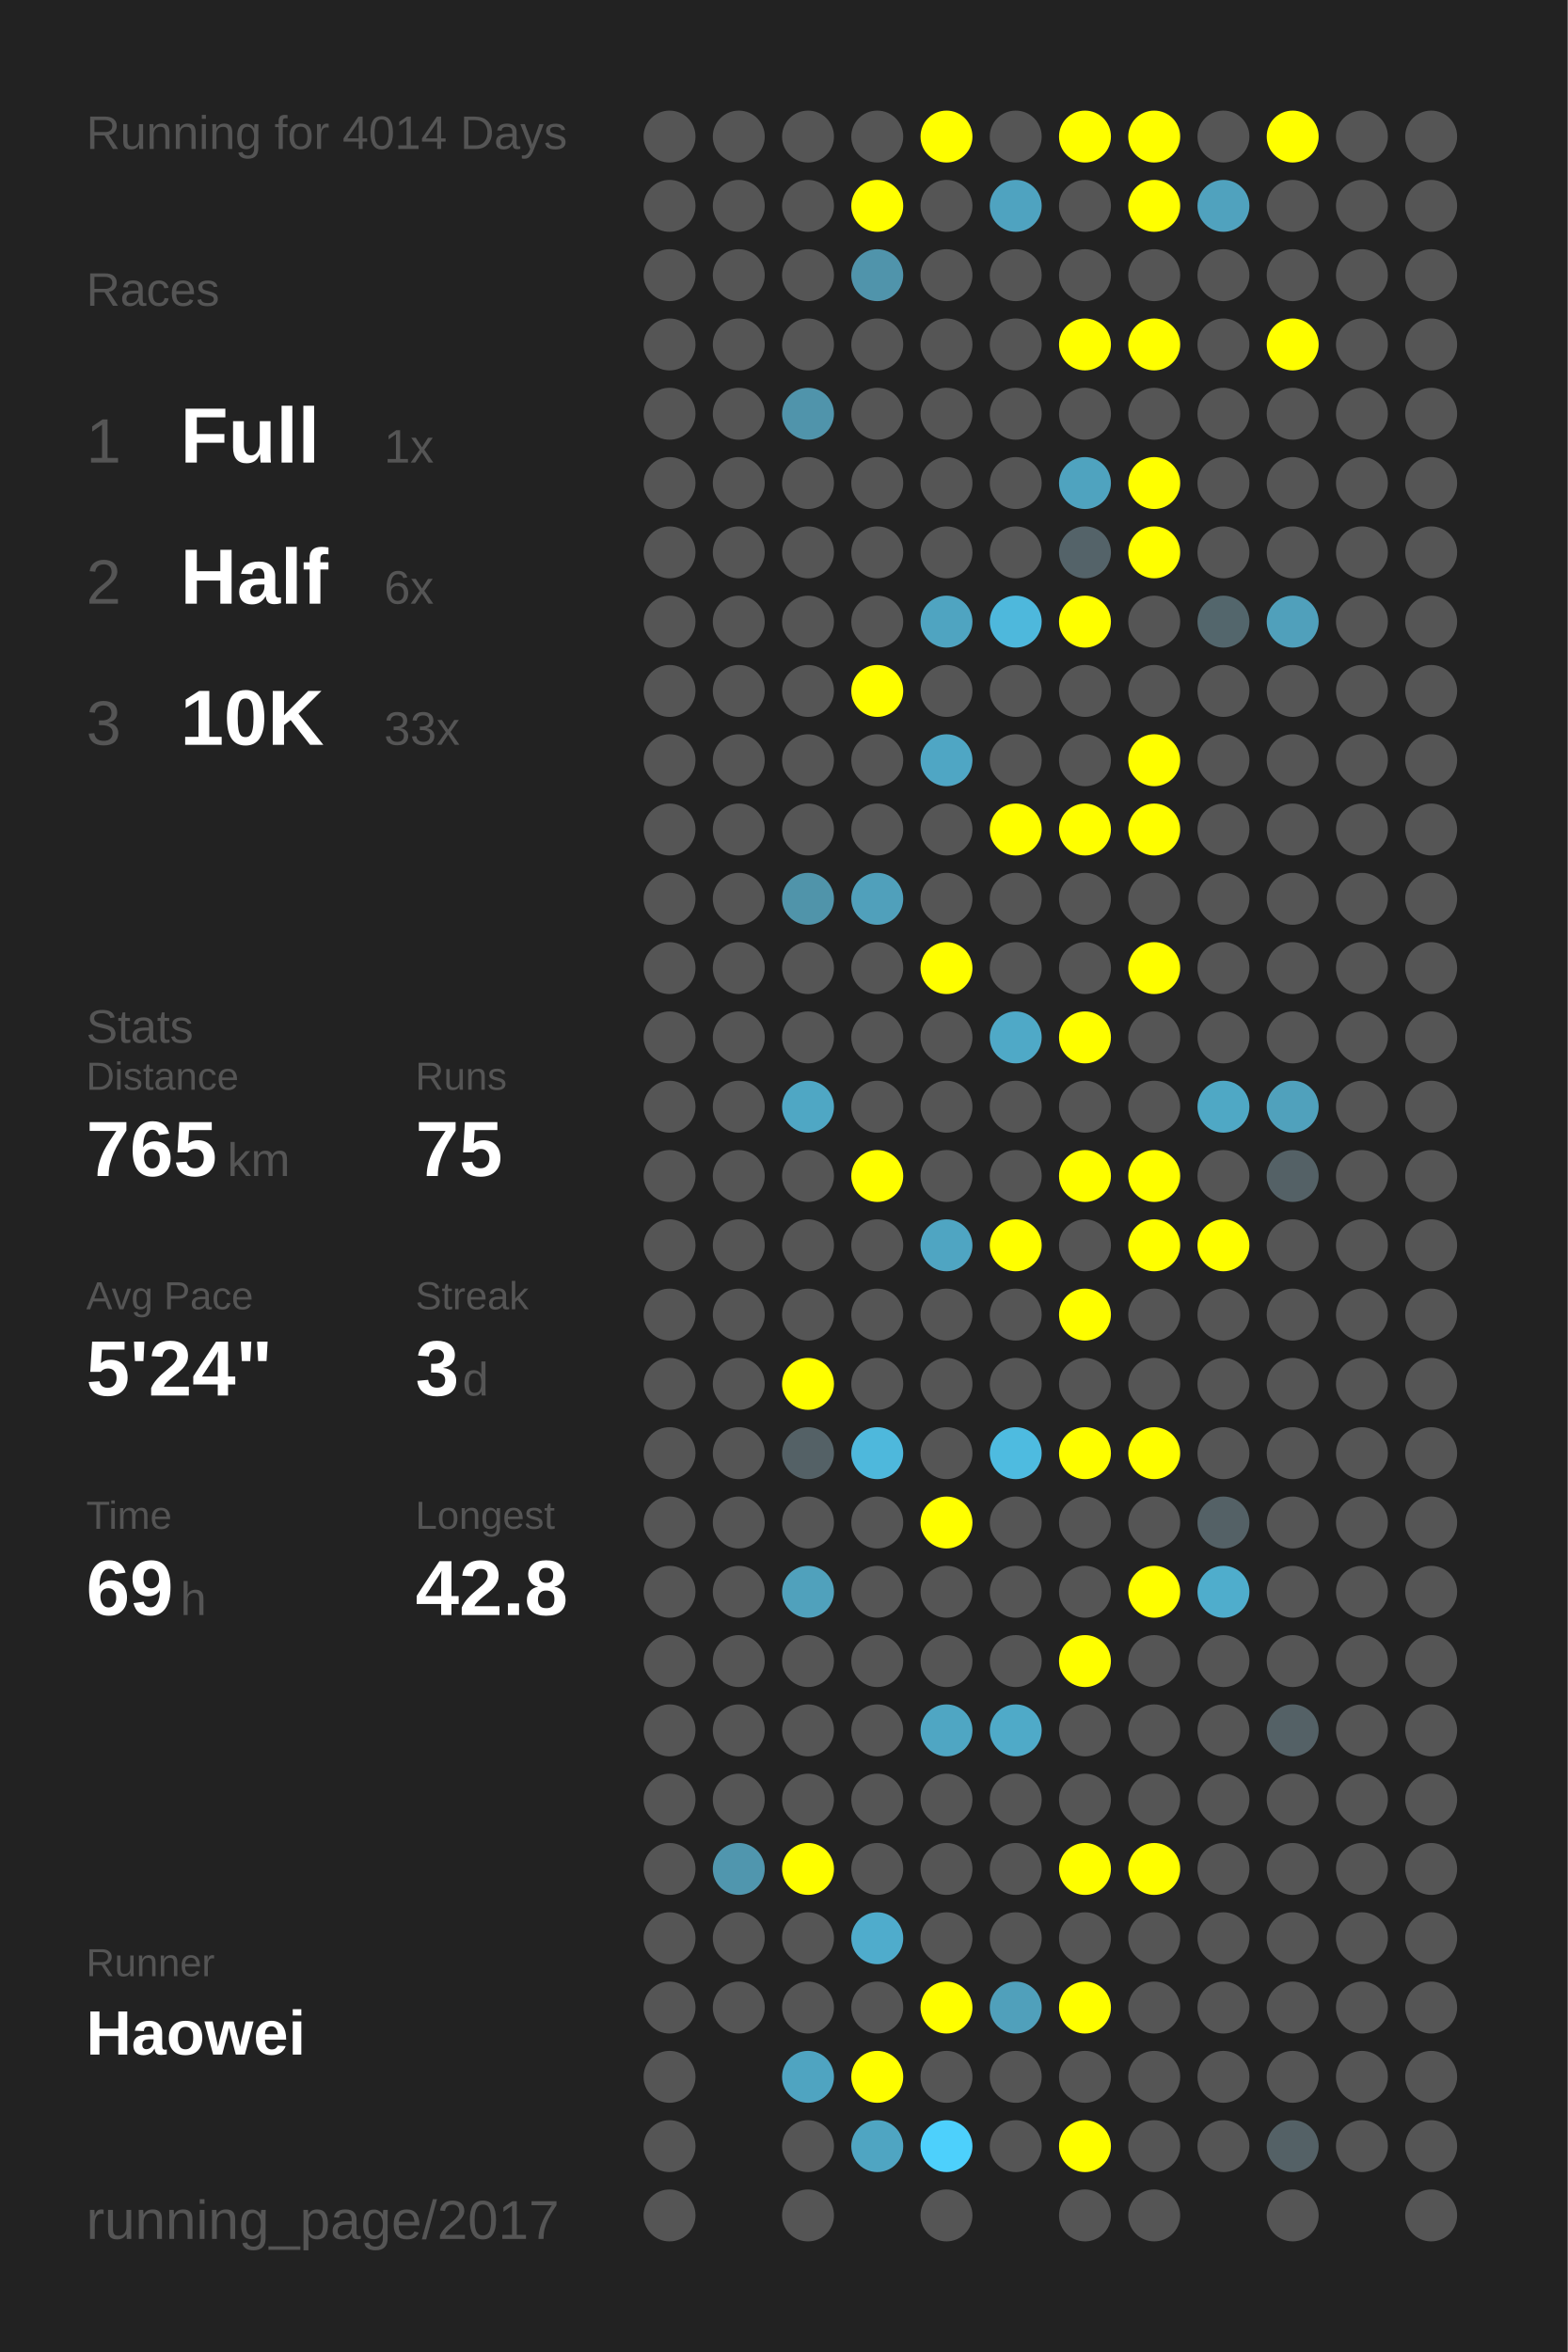
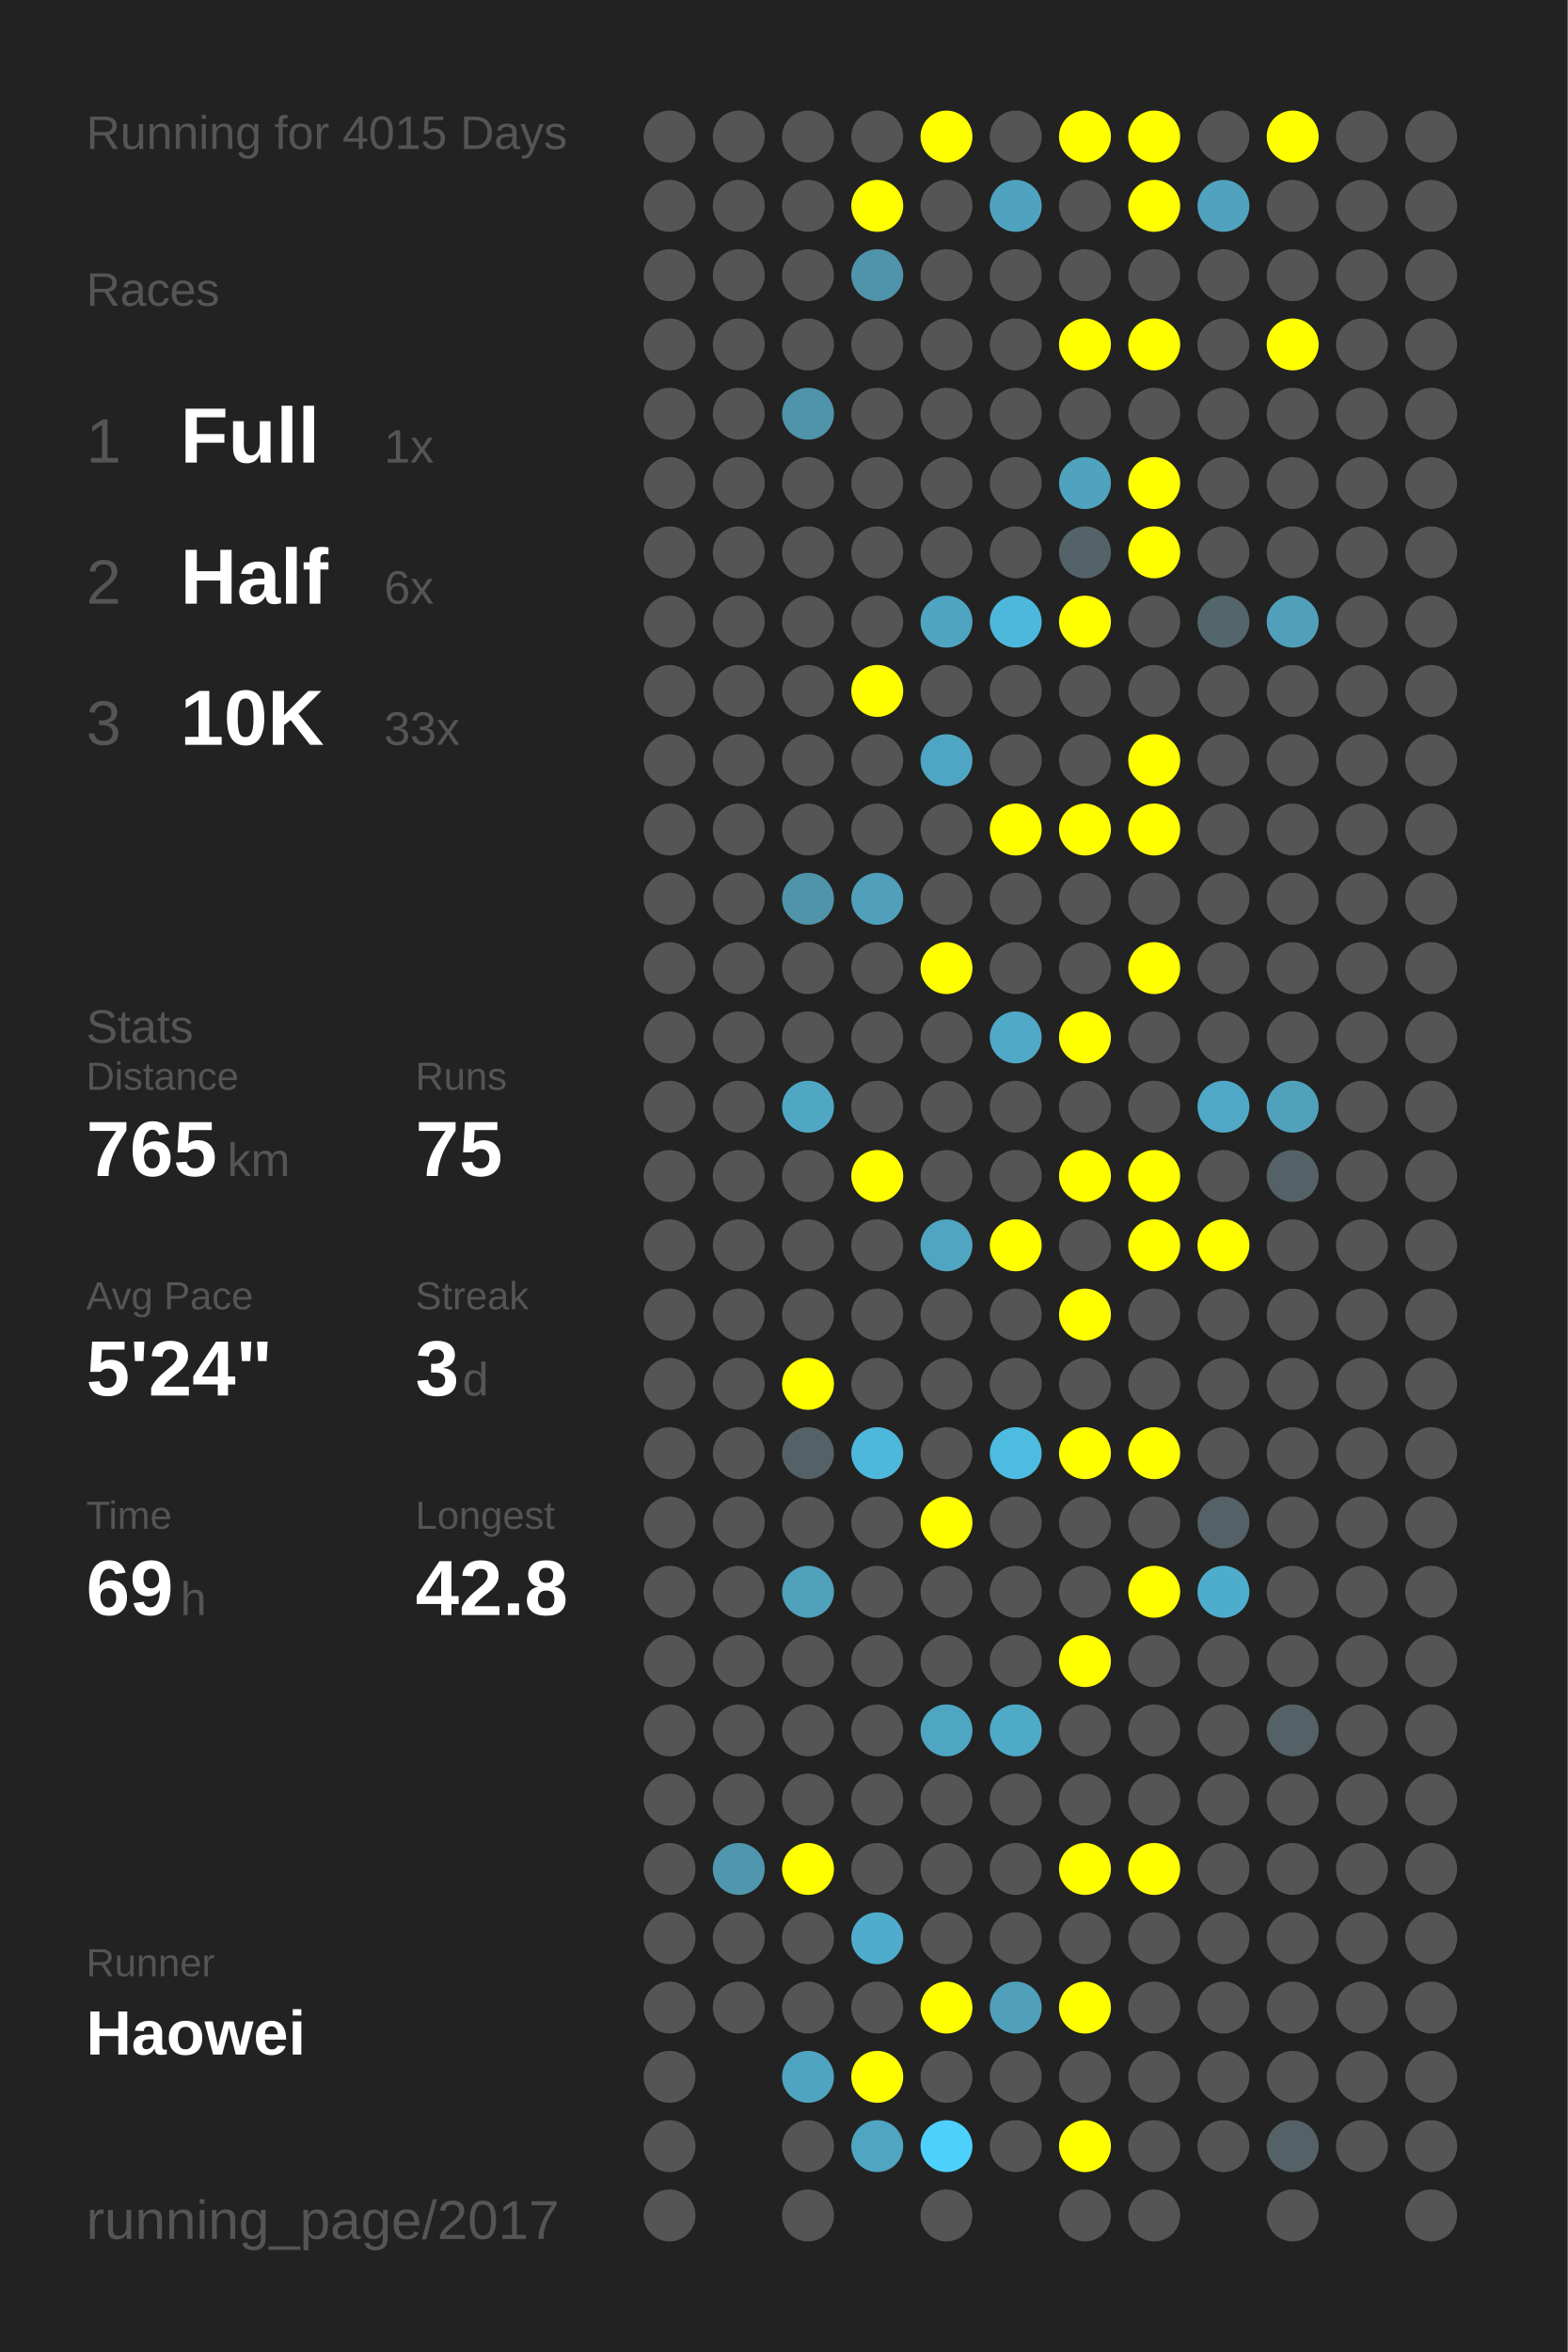
<svg xmlns="http://www.w3.org/2000/svg" baseProfile="full" height="300mm" version="1.1" viewBox="0,0,200,300" width="200mm">
  <defs />
  <rect fill="#222222" height="300" width="200" x="0" y="0" />
-   <text fill="#555555" style="font-size:6px; font-family:Arial;" x="11" y="19">Running for 4014 Days</text>
+   <text fill="#555555" style="font-size:6px; font-family:Arial;" x="11" y="19">Running for 4015 Days</text>
  <text fill="#555555" style="font-size:6px; font-family:Arial;" x="11" y="39">Races</text>
  <text fill="#555555" style="font-size:8px; font-family:Arial;" x="11" y="59">1</text>
  <text fill="#FFFFFF" style="font-size:10px; font-family:Arial; font-weight:bold;" x="23" y="59">Full</text>
  <text fill="#555555" style="font-size:6px; font-family:Arial;" x="49" y="59">1x</text>
  <text fill="#555555" style="font-size:8px; font-family:Arial;" x="11" y="77">2</text>
  <text fill="#FFFFFF" style="font-size:10px; font-family:Arial; font-weight:bold;" x="23" y="77">Half</text>
  <text fill="#555555" style="font-size:6px; font-family:Arial;" x="49" y="77">6x</text>
  <text fill="#555555" style="font-size:8px; font-family:Arial;" x="11" y="95">3</text>
  <text fill="#FFFFFF" style="font-size:10px; font-family:Arial; font-weight:bold;" x="23" y="95">10K</text>
  <text fill="#555555" style="font-size:6px; font-family:Arial;" x="49" y="95">33x</text>
  <text fill="#555555" style="font-size:6px; font-family:Arial;" x="11" y="133">Stats</text>
  <text fill="#555555" style="font-size:5px; font-family:Arial;" x="11" y="139">Distance</text>
  <text fill="#FFFFFF" style="font-size:10px; font-family:Arial; font-weight:bold;" x="11" y="150">765</text>
  <text fill="#555555" style="font-size:6px; font-family:Arial;" x="29" y="150">km</text>
  <text fill="#555555" style="font-size:5px; font-family:Arial;" x="53" y="139">Runs</text>
  <text fill="#FFFFFF" style="font-size:10px; font-family:Arial; font-weight:bold;" x="53" y="150">75</text>
  <text fill="#555555" style="font-size:5px; font-family:Arial;" x="11" y="167">Avg Pace</text>
  <text fill="#FFFFFF" style="font-size:10px; font-family:Arial; font-weight:bold;" x="11" y="178">5'24"</text>
  <text fill="#555555" style="font-size:5px; font-family:Arial;" x="53" y="167">Streak</text>
  <text fill="#FFFFFF" style="font-size:10px; font-family:Arial; font-weight:bold;" x="53" y="178">3</text>
  <text fill="#555555" style="font-size:6px; font-family:Arial;" x="59" y="178">d</text>
  <text fill="#555555" style="font-size:5px; font-family:Arial;" x="11" y="195">Time</text>
  <text fill="#FFFFFF" style="font-size:10px; font-family:Arial; font-weight:bold;" x="11" y="206">69</text>
  <text fill="#555555" style="font-size:6px; font-family:Arial;" x="23" y="206">h</text>
  <text fill="#555555" style="font-size:5px; font-family:Arial;" x="53" y="195">Longest</text>
  <text fill="#FFFFFF" style="font-size:10px; font-family:Arial; font-weight:bold;" x="53" y="206">42.8</text>
  <text fill="#555555" style="font-size:5px; font-family:Arial;" x="11" y="252.065">Runner</text>
  <text fill="#FFFFFF" style="font-size:8px; font-family:Arial; font-weight:bold;" x="11" y="262.065">Haowei</text>
  <text fill="#555555" style="font-size:7px; font-family:Arial;" x="11" y="285.581">running_page/2017</text>
  <circle cx="85.417" cy="17.419" fill="#555555" r="3.312" />
  <circle cx="85.417" cy="26.258" fill="#555555" r="3.312" />
  <circle cx="85.417" cy="35.097" fill="#555555" r="3.312" />
  <circle cx="85.417" cy="43.935" fill="#555555" r="3.312" />
  <circle cx="85.417" cy="52.774" fill="#555555" r="3.312" />
  <circle cx="85.417" cy="61.613" fill="#555555" r="3.312" />
  <circle cx="85.417" cy="70.452" fill="#555555" r="3.312" />
  <circle cx="85.417" cy="79.29" fill="#555555" r="3.312" />
  <circle cx="85.417" cy="88.129" fill="#555555" r="3.312" />
  <circle cx="85.417" cy="96.968" fill="#555555" r="3.312" />
  <circle cx="85.417" cy="105.806" fill="#555555" r="3.312" />
  <circle cx="85.417" cy="114.645" fill="#555555" r="3.312" />
  <circle cx="85.417" cy="123.484" fill="#555555" r="3.312" />
  <circle cx="85.417" cy="132.323" fill="#555555" r="3.312" />
  <circle cx="85.417" cy="141.161" fill="#555555" r="3.312" />
  <circle cx="85.417" cy="150" fill="#555555" r="3.312" />
  <circle cx="85.417" cy="158.839" fill="#555555" r="3.312" />
  <circle cx="85.417" cy="167.677" fill="#555555" r="3.312" />
  <circle cx="85.417" cy="176.516" fill="#555555" r="3.312" />
  <circle cx="85.417" cy="185.355" fill="#555555" r="3.312" />
  <circle cx="85.417" cy="194.194" fill="#555555" r="3.312" />
  <circle cx="85.417" cy="203.032" fill="#555555" r="3.312" />
  <circle cx="85.417" cy="211.871" fill="#555555" r="3.312" />
  <circle cx="85.417" cy="220.71" fill="#555555" r="3.312" />
  <circle cx="85.417" cy="229.548" fill="#555555" r="3.312" />
  <circle cx="85.417" cy="238.387" fill="#555555" r="3.312" />
  <circle cx="85.417" cy="247.226" fill="#555555" r="3.312" />
  <circle cx="85.417" cy="256.065" fill="#555555" r="3.312" />
  <circle cx="85.417" cy="264.903" fill="#555555" r="3.312" />
  <circle cx="85.417" cy="273.742" fill="#555555" r="3.312" />
  <circle cx="85.417" cy="282.581" fill="#555555" r="3.312" />
  <circle cx="94.25" cy="17.419" fill="#555555" r="3.312" />
  <circle cx="94.25" cy="26.258" fill="#555555" r="3.312" />
  <circle cx="94.25" cy="35.097" fill="#555555" r="3.312" />
  <circle cx="94.25" cy="43.935" fill="#555555" r="3.312" />
  <circle cx="94.25" cy="52.774" fill="#555555" r="3.312" />
  <circle cx="94.25" cy="61.613" fill="#555555" r="3.312" />
  <circle cx="94.25" cy="70.452" fill="#555555" r="3.312" />
  <circle cx="94.25" cy="79.29" fill="#555555" r="3.312" />
  <circle cx="94.25" cy="88.129" fill="#555555" r="3.312" />
  <circle cx="94.25" cy="96.968" fill="#555555" r="3.312" />
  <circle cx="94.25" cy="105.806" fill="#555555" r="3.312" />
  <circle cx="94.25" cy="114.645" fill="#555555" r="3.312" />
  <circle cx="94.25" cy="123.484" fill="#555555" r="3.312" />
  <circle cx="94.25" cy="132.323" fill="#555555" r="3.312" />
  <circle cx="94.25" cy="141.161" fill="#555555" r="3.312" />
  <circle cx="94.25" cy="150" fill="#555555" r="3.312" />
  <circle cx="94.25" cy="158.839" fill="#555555" r="3.312" />
  <circle cx="94.25" cy="167.677" fill="#555555" r="3.312" />
  <circle cx="94.25" cy="176.516" fill="#555555" r="3.312" />
  <circle cx="94.25" cy="185.355" fill="#555555" r="3.312" />
  <circle cx="94.25" cy="194.194" fill="#555555" r="3.312" />
  <circle cx="94.25" cy="203.032" fill="#555555" r="3.312" />
  <circle cx="94.25" cy="211.871" fill="#555555" r="3.312" />
  <circle cx="94.25" cy="220.71" fill="#555555" r="3.312" />
  <circle cx="94.25" cy="229.548" fill="#555555" r="3.312" />
  <circle cx="94.25" cy="238.387" fill="#5096ae" r="3.312" />
  <circle cx="94.25" cy="247.226" fill="#555555" r="3.312" />
  <circle cx="94.25" cy="256.065" fill="#555555" r="3.312" />
  <circle cx="103.083" cy="17.419" fill="#555555" r="3.312" />
  <circle cx="103.083" cy="26.258" fill="#555555" r="3.312" />
  <circle cx="103.083" cy="35.097" fill="#555555" r="3.312" />
  <circle cx="103.083" cy="43.935" fill="#555555" r="3.312" />
  <circle cx="103.083" cy="52.774" fill="#5094ab" r="3.312" />
  <circle cx="103.083" cy="61.613" fill="#555555" r="3.312" />
  <circle cx="103.083" cy="70.452" fill="#555555" r="3.312" />
  <circle cx="103.083" cy="79.29" fill="#555555" r="3.312" />
  <circle cx="103.083" cy="88.129" fill="#555555" r="3.312" />
  <circle cx="103.083" cy="96.968" fill="#555555" r="3.312" />
  <circle cx="103.083" cy="105.806" fill="#555555" r="3.312" />
  <circle cx="103.083" cy="114.645" fill="#5094aa" r="3.312" />
  <circle cx="103.083" cy="123.484" fill="#555555" r="3.312" />
  <circle cx="103.083" cy="132.323" fill="#555555" r="3.312" />
  <circle cx="103.083" cy="141.161" fill="#4fa7c4" r="3.312" />
  <circle cx="103.083" cy="150" fill="#555555" r="3.312" />
  <circle cx="103.083" cy="158.839" fill="#555555" r="3.312" />
  <circle cx="103.083" cy="167.677" fill="#555555" r="3.312" />
  <circle cx="103.083" cy="176.516" fill="#FFFF00" r="3.312" />
  <circle cx="103.083" cy="185.355" fill="#546166" r="3.312" />
  <circle cx="103.083" cy="194.194" fill="#555555" r="3.312" />
  <circle cx="103.083" cy="203.032" fill="#50a1bc" r="3.312" />
  <circle cx="103.083" cy="211.871" fill="#555555" r="3.312" />
  <circle cx="103.083" cy="220.71" fill="#555555" r="3.312" />
  <circle cx="103.083" cy="229.548" fill="#555555" r="3.312" />
  <circle cx="103.083" cy="238.387" fill="#FFFF00" r="3.312" />
  <circle cx="103.083" cy="247.226" fill="#555555" r="3.312" />
  <circle cx="103.083" cy="256.065" fill="#555555" r="3.312" />
  <circle cx="103.083" cy="264.903" fill="#4fa4c1" r="3.312" />
  <circle cx="103.083" cy="273.742" fill="#555555" r="3.312" />
  <circle cx="103.083" cy="282.581" fill="#555555" r="3.312" />
  <circle cx="111.917" cy="17.419" fill="#555555" r="3.312" />
  <circle cx="111.917" cy="26.258" fill="#FFFF00" r="3.312" />
  <circle cx="111.917" cy="35.097" fill="#5094ab" r="3.312" />
  <circle cx="111.917" cy="43.935" fill="#555555" r="3.312" />
  <circle cx="111.917" cy="52.774" fill="#555555" r="3.312" />
  <circle cx="111.917" cy="61.613" fill="#555555" r="3.312" />
  <circle cx="111.917" cy="70.452" fill="#555555" r="3.312" />
  <circle cx="111.917" cy="79.29" fill="#555555" r="3.312" />
  <circle cx="111.917" cy="88.129" fill="#FFFF00" r="3.312" />
  <circle cx="111.917" cy="96.968" fill="#555555" r="3.312" />
  <circle cx="111.917" cy="105.806" fill="#555555" r="3.312" />
  <circle cx="111.917" cy="114.645" fill="#50a0bb" r="3.312" />
  <circle cx="111.917" cy="123.484" fill="#555555" r="3.312" />
  <circle cx="111.917" cy="132.323" fill="#555555" r="3.312" />
  <circle cx="111.917" cy="141.161" fill="#555555" r="3.312" />
  <circle cx="111.917" cy="150" fill="#FFFF00" r="3.312" />
  <circle cx="111.917" cy="158.839" fill="#555555" r="3.312" />
  <circle cx="111.917" cy="167.677" fill="#555555" r="3.312" />
  <circle cx="111.917" cy="176.516" fill="#555555" r="3.312" />
  <circle cx="111.917" cy="185.355" fill="#4eb8dc" r="3.312" />
  <circle cx="111.917" cy="194.194" fill="#555555" r="3.312" />
  <circle cx="111.917" cy="203.032" fill="#555555" r="3.312" />
  <circle cx="111.917" cy="211.871" fill="#555555" r="3.312" />
  <circle cx="111.917" cy="220.71" fill="#555555" r="3.312" />
  <circle cx="111.917" cy="229.548" fill="#555555" r="3.312" />
  <circle cx="111.917" cy="238.387" fill="#555555" r="3.312" />
  <circle cx="111.917" cy="247.226" fill="#4faccc" r="3.312" />
  <circle cx="111.917" cy="256.065" fill="#555555" r="3.312" />
  <circle cx="111.917" cy="264.903" fill="#FFFF00" r="3.312" />
  <circle cx="111.917" cy="273.742" fill="#4fa5c2" r="3.312" />
  <circle cx="120.75" cy="17.419" fill="#FFFF00" r="3.312" />
  <circle cx="120.75" cy="26.258" fill="#555555" r="3.312" />
  <circle cx="120.75" cy="35.097" fill="#555555" r="3.312" />
  <circle cx="120.75" cy="43.935" fill="#555555" r="3.312" />
  <circle cx="120.75" cy="52.774" fill="#555555" r="3.312" />
  <circle cx="120.75" cy="61.613" fill="#555555" r="3.312" />
  <circle cx="120.75" cy="70.452" fill="#555555" r="3.312" />
  <circle cx="120.75" cy="79.29" fill="#4fa4c1" r="3.312" />
  <circle cx="120.75" cy="88.129" fill="#555555" r="3.312" />
  <circle cx="120.75" cy="96.968" fill="#4fa6c4" r="3.312" />
  <circle cx="120.75" cy="105.806" fill="#555555" r="3.312" />
  <circle cx="120.75" cy="114.645" fill="#555555" r="3.312" />
  <circle cx="120.75" cy="123.484" fill="#FFFF00" r="3.312" />
  <circle cx="120.75" cy="132.323" fill="#555555" r="3.312" />
  <circle cx="120.75" cy="141.161" fill="#555555" r="3.312" />
  <circle cx="120.75" cy="150" fill="#555555" r="3.312" />
  <circle cx="120.75" cy="158.839" fill="#4fa5c2" r="3.312" />
  <circle cx="120.75" cy="167.677" fill="#555555" r="3.312" />
  <circle cx="120.75" cy="176.516" fill="#555555" r="3.312" />
  <circle cx="120.75" cy="185.355" fill="#555555" r="3.312" />
  <circle cx="120.75" cy="194.194" fill="#FFFF00" r="3.312" />
  <circle cx="120.75" cy="203.032" fill="#555555" r="3.312" />
  <circle cx="120.75" cy="211.871" fill="#555555" r="3.312" />
  <circle cx="120.75" cy="220.71" fill="#4fa6c3" r="3.312" />
  <circle cx="120.75" cy="229.548" fill="#555555" r="3.312" />
  <circle cx="120.75" cy="238.387" fill="#555555" r="3.312" />
  <circle cx="120.75" cy="247.226" fill="#555555" r="3.312" />
  <circle cx="120.75" cy="256.065" fill="#FFFF00" r="3.312" />
  <circle cx="120.75" cy="264.903" fill="#555555" r="3.312" />
  <circle cx="120.75" cy="273.742" fill="#4dd0fc" r="3.312" />
  <circle cx="120.75" cy="282.581" fill="#555555" r="3.312" />
  <circle cx="129.583" cy="17.419" fill="#555555" r="3.312" />
  <circle cx="129.583" cy="26.258" fill="#4fa3c0" r="3.312" />
  <circle cx="129.583" cy="35.097" fill="#555555" r="3.312" />
  <circle cx="129.583" cy="43.935" fill="#555555" r="3.312" />
  <circle cx="129.583" cy="52.774" fill="#555555" r="3.312" />
  <circle cx="129.583" cy="61.613" fill="#555555" r="3.312" />
  <circle cx="129.583" cy="70.452" fill="#555555" r="3.312" />
  <circle cx="129.583" cy="79.29" fill="#4eb8dc" r="3.312" />
  <circle cx="129.583" cy="88.129" fill="#555555" r="3.312" />
  <circle cx="129.583" cy="96.968" fill="#555555" r="3.312" />
  <circle cx="129.583" cy="105.806" fill="#FFFF00" r="3.312" />
  <circle cx="129.583" cy="114.645" fill="#555555" r="3.312" />
  <circle cx="129.583" cy="123.484" fill="#555555" r="3.312" />
  <circle cx="129.583" cy="132.323" fill="#4fa9c7" r="3.312" />
  <circle cx="129.583" cy="141.161" fill="#555555" r="3.312" />
  <circle cx="129.583" cy="150" fill="#555555" r="3.312" />
  <circle cx="129.583" cy="158.839" fill="#FFFF00" r="3.312" />
  <circle cx="129.583" cy="167.677" fill="#555555" r="3.312" />
  <circle cx="129.583" cy="176.516" fill="#555555" r="3.312" />
  <circle cx="129.583" cy="185.355" fill="#4ebbe0" r="3.312" />
  <circle cx="129.583" cy="194.194" fill="#555555" r="3.312" />
  <circle cx="129.583" cy="203.032" fill="#555555" r="3.312" />
  <circle cx="129.583" cy="211.871" fill="#555555" r="3.312" />
  <circle cx="129.583" cy="220.71" fill="#4faac8" r="3.312" />
  <circle cx="129.583" cy="229.548" fill="#555555" r="3.312" />
  <circle cx="129.583" cy="238.387" fill="#555555" r="3.312" />
  <circle cx="129.583" cy="247.226" fill="#555555" r="3.312" />
  <circle cx="129.583" cy="256.065" fill="#50a0bb" r="3.312" />
  <circle cx="129.583" cy="264.903" fill="#555555" r="3.312" />
  <circle cx="129.583" cy="273.742" fill="#555555" r="3.312" />
  <circle cx="138.417" cy="17.419" fill="#FFFF00" r="3.312" />
  <circle cx="138.417" cy="26.258" fill="#555555" r="3.312" />
  <circle cx="138.417" cy="35.097" fill="#555555" r="3.312" />
  <circle cx="138.417" cy="43.935" fill="#FFFF00" r="3.312" />
  <circle cx="138.417" cy="52.774" fill="#555555" r="3.312" />
  <circle cx="138.417" cy="61.613" fill="#4fa3bf" r="3.312" />
  <circle cx="138.417" cy="70.452" fill="#546369" r="3.312" />
  <circle cx="138.417" cy="79.29" fill="#FFFF00" r="3.312" />
  <circle cx="138.417" cy="88.129" fill="#555555" r="3.312" />
  <circle cx="138.417" cy="96.968" fill="#555555" r="3.312" />
  <circle cx="138.417" cy="105.806" fill="#FFFF00" r="3.312" />
  <circle cx="138.417" cy="114.645" fill="#555555" r="3.312" />
  <circle cx="138.417" cy="123.484" fill="#555555" r="3.312" />
  <circle cx="138.417" cy="132.323" fill="#FFFF00" r="3.312" />
  <circle cx="138.417" cy="141.161" fill="#555555" r="3.312" />
  <circle cx="138.417" cy="150" fill="#FFFF00" r="3.312" />
  <circle cx="138.417" cy="158.839" fill="#555555" r="3.312" />
  <circle cx="138.417" cy="167.677" fill="#FFFF00" r="3.312" />
  <circle cx="138.417" cy="176.516" fill="#555555" r="3.312" />
  <circle cx="138.417" cy="185.355" fill="#FFFF00" r="3.312" />
  <circle cx="138.417" cy="194.194" fill="#555555" r="3.312" />
  <circle cx="138.417" cy="203.032" fill="#555555" r="3.312" />
  <circle cx="138.417" cy="211.871" fill="#FFFF00" r="3.312" />
  <circle cx="138.417" cy="220.71" fill="#555555" r="3.312" />
  <circle cx="138.417" cy="229.548" fill="#555555" r="3.312" />
  <circle cx="138.417" cy="238.387" fill="#FFFF00" r="3.312" />
  <circle cx="138.417" cy="247.226" fill="#555555" r="3.312" />
  <circle cx="138.417" cy="256.065" fill="#FFFF00" r="3.312" />
  <circle cx="138.417" cy="264.903" fill="#555555" r="3.312" />
  <circle cx="138.417" cy="273.742" fill="#FFFF00" r="3.312" />
  <circle cx="138.417" cy="282.581" fill="#555555" r="3.312" />
  <circle cx="147.25" cy="17.419" fill="#FFFF00" r="3.312" />
  <circle cx="147.25" cy="26.258" fill="#FFFF00" r="3.312" />
  <circle cx="147.25" cy="35.097" fill="#555555" r="3.312" />
  <circle cx="147.25" cy="43.935" fill="#FFFF00" r="3.312" />
  <circle cx="147.25" cy="52.774" fill="#555555" r="3.312" />
  <circle cx="147.25" cy="61.613" fill="#FFFF00" r="3.312" />
  <circle cx="147.25" cy="70.452" fill="#FFFF00" r="3.312" />
  <circle cx="147.25" cy="79.29" fill="#555555" r="3.312" />
  <circle cx="147.25" cy="88.129" fill="#555555" r="3.312" />
  <circle cx="147.25" cy="96.968" fill="#FFFF00" r="3.312" />
  <circle cx="147.25" cy="105.806" fill="#FFFF00" r="3.312" />
  <circle cx="147.25" cy="114.645" fill="#555555" r="3.312" />
  <circle cx="147.25" cy="123.484" fill="#FFFF00" r="3.312" />
  <circle cx="147.25" cy="132.323" fill="#555555" r="3.312" />
  <circle cx="147.25" cy="141.161" fill="#555555" r="3.312" />
  <circle cx="147.25" cy="150" fill="#FFFF00" r="3.312" />
  <circle cx="147.25" cy="158.839" fill="#FFFF00" r="3.312" />
  <circle cx="147.25" cy="167.677" fill="#555555" r="3.312" />
  <circle cx="147.25" cy="176.516" fill="#555555" r="3.312" />
  <circle cx="147.25" cy="185.355" fill="#FFFF00" r="3.312" />
  <circle cx="147.25" cy="194.194" fill="#555555" r="3.312" />
  <circle cx="147.25" cy="203.032" fill="#FFFF00" r="3.312" />
  <circle cx="147.25" cy="211.871" fill="#555555" r="3.312" />
  <circle cx="147.25" cy="220.71" fill="#555555" r="3.312" />
  <circle cx="147.25" cy="229.548" fill="#555555" r="3.312" />
  <circle cx="147.25" cy="238.387" fill="#FFFF00" r="3.312" />
  <circle cx="147.25" cy="247.226" fill="#555555" r="3.312" />
  <circle cx="147.25" cy="256.065" fill="#555555" r="3.312" />
  <circle cx="147.25" cy="264.903" fill="#555555" r="3.312" />
  <circle cx="147.25" cy="273.742" fill="#555555" r="3.312" />
  <circle cx="147.25" cy="282.581" fill="#555555" r="3.312" />
  <circle cx="156.083" cy="17.419" fill="#555555" r="3.312" />
  <circle cx="156.083" cy="26.258" fill="#50a2be" r="3.312" />
  <circle cx="156.083" cy="35.097" fill="#555555" r="3.312" />
  <circle cx="156.083" cy="43.935" fill="#555555" r="3.312" />
  <circle cx="156.083" cy="52.774" fill="#555555" r="3.312" />
  <circle cx="156.083" cy="61.613" fill="#555555" r="3.312" />
  <circle cx="156.083" cy="70.452" fill="#555555" r="3.312" />
  <circle cx="156.083" cy="79.29" fill="#53666c" r="3.312" />
  <circle cx="156.083" cy="88.129" fill="#555555" r="3.312" />
  <circle cx="156.083" cy="96.968" fill="#555555" r="3.312" />
  <circle cx="156.083" cy="105.806" fill="#555555" r="3.312" />
  <circle cx="156.083" cy="114.645" fill="#555555" r="3.312" />
  <circle cx="156.083" cy="123.484" fill="#555555" r="3.312" />
  <circle cx="156.083" cy="132.323" fill="#555555" r="3.312" />
  <circle cx="156.083" cy="141.161" fill="#4fa8c5" r="3.312" />
  <circle cx="156.083" cy="150" fill="#555555" r="3.312" />
  <circle cx="156.083" cy="158.839" fill="#FFFF00" r="3.312" />
  <circle cx="156.083" cy="167.677" fill="#555555" r="3.312" />
  <circle cx="156.083" cy="176.516" fill="#555555" r="3.312" />
  <circle cx="156.083" cy="185.355" fill="#555555" r="3.312" />
  <circle cx="156.083" cy="194.194" fill="#546166" r="3.312" />
  <circle cx="156.083" cy="203.032" fill="#4fadcc" r="3.312" />
  <circle cx="156.083" cy="211.871" fill="#555555" r="3.312" />
  <circle cx="156.083" cy="220.71" fill="#555555" r="3.312" />
  <circle cx="156.083" cy="229.548" fill="#555555" r="3.312" />
  <circle cx="156.083" cy="238.387" fill="#555555" r="3.312" />
  <circle cx="156.083" cy="247.226" fill="#555555" r="3.312" />
  <circle cx="156.083" cy="256.065" fill="#555555" r="3.312" />
  <circle cx="156.083" cy="264.903" fill="#555555" r="3.312" />
  <circle cx="156.083" cy="273.742" fill="#555555" r="3.312" />
  <circle cx="164.917" cy="17.419" fill="#FFFF00" r="3.312" />
  <circle cx="164.917" cy="26.258" fill="#555555" r="3.312" />
  <circle cx="164.917" cy="35.097" fill="#555555" r="3.312" />
  <circle cx="164.917" cy="43.935" fill="#FFFF00" r="3.312" />
  <circle cx="164.917" cy="52.774" fill="#555555" r="3.312" />
  <circle cx="164.917" cy="61.613" fill="#555555" r="3.312" />
  <circle cx="164.917" cy="70.452" fill="#555555" r="3.312" />
  <circle cx="164.917" cy="79.29" fill="#50a0bb" r="3.312" />
  <circle cx="164.917" cy="88.129" fill="#555555" r="3.312" />
  <circle cx="164.917" cy="96.968" fill="#555555" r="3.312" />
  <circle cx="164.917" cy="105.806" fill="#555555" r="3.312" />
  <circle cx="164.917" cy="114.645" fill="#555555" r="3.312" />
  <circle cx="164.917" cy="123.484" fill="#555555" r="3.312" />
  <circle cx="164.917" cy="132.323" fill="#555555" r="3.312" />
  <circle cx="164.917" cy="141.161" fill="#50a1bc" r="3.312" />
  <circle cx="164.917" cy="150" fill="#546166" r="3.312" />
  <circle cx="164.917" cy="158.839" fill="#555555" r="3.312" />
  <circle cx="164.917" cy="167.677" fill="#555555" r="3.312" />
  <circle cx="164.917" cy="176.516" fill="#555555" r="3.312" />
  <circle cx="164.917" cy="185.355" fill="#555555" r="3.312" />
  <circle cx="164.917" cy="194.194" fill="#555555" r="3.312" />
  <circle cx="164.917" cy="203.032" fill="#555555" r="3.312" />
  <circle cx="164.917" cy="211.871" fill="#555555" r="3.312" />
  <circle cx="164.917" cy="220.71" fill="#546166" r="3.312" />
  <circle cx="164.917" cy="229.548" fill="#555555" r="3.312" />
  <circle cx="164.917" cy="238.387" fill="#555555" r="3.312" />
  <circle cx="164.917" cy="247.226" fill="#555555" r="3.312" />
  <circle cx="164.917" cy="256.065" fill="#555555" r="3.312" />
  <circle cx="164.917" cy="264.903" fill="#555555" r="3.312" />
  <circle cx="164.917" cy="273.742" fill="#546166" r="3.312" />
  <circle cx="164.917" cy="282.581" fill="#555555" r="3.312" />
  <circle cx="173.75" cy="17.419" fill="#555555" r="3.312" />
  <circle cx="173.75" cy="26.258" fill="#555555" r="3.312" />
  <circle cx="173.75" cy="35.097" fill="#555555" r="3.312" />
  <circle cx="173.75" cy="43.935" fill="#555555" r="3.312" />
  <circle cx="173.75" cy="52.774" fill="#555555" r="3.312" />
  <circle cx="173.75" cy="61.613" fill="#555555" r="3.312" />
  <circle cx="173.75" cy="70.452" fill="#555555" r="3.312" />
  <circle cx="173.75" cy="79.29" fill="#555555" r="3.312" />
  <circle cx="173.75" cy="88.129" fill="#555555" r="3.312" />
  <circle cx="173.75" cy="96.968" fill="#555555" r="3.312" />
  <circle cx="173.75" cy="105.806" fill="#555555" r="3.312" />
  <circle cx="173.75" cy="114.645" fill="#555555" r="3.312" />
  <circle cx="173.75" cy="123.484" fill="#555555" r="3.312" />
  <circle cx="173.75" cy="132.323" fill="#555555" r="3.312" />
  <circle cx="173.75" cy="141.161" fill="#555555" r="3.312" />
  <circle cx="173.75" cy="150" fill="#555555" r="3.312" />
  <circle cx="173.75" cy="158.839" fill="#555555" r="3.312" />
  <circle cx="173.75" cy="167.677" fill="#555555" r="3.312" />
  <circle cx="173.75" cy="176.516" fill="#555555" r="3.312" />
  <circle cx="173.75" cy="185.355" fill="#555555" r="3.312" />
  <circle cx="173.75" cy="194.194" fill="#555555" r="3.312" />
  <circle cx="173.75" cy="203.032" fill="#555555" r="3.312" />
  <circle cx="173.75" cy="211.871" fill="#555555" r="3.312" />
  <circle cx="173.75" cy="220.71" fill="#555555" r="3.312" />
  <circle cx="173.75" cy="229.548" fill="#555555" r="3.312" />
  <circle cx="173.75" cy="238.387" fill="#555555" r="3.312" />
  <circle cx="173.75" cy="247.226" fill="#555555" r="3.312" />
  <circle cx="173.75" cy="256.065" fill="#555555" r="3.312" />
  <circle cx="173.75" cy="264.903" fill="#555555" r="3.312" />
  <circle cx="173.75" cy="273.742" fill="#555555" r="3.312" />
  <circle cx="182.583" cy="17.419" fill="#555555" r="3.312" />
  <circle cx="182.583" cy="26.258" fill="#555555" r="3.312" />
  <circle cx="182.583" cy="35.097" fill="#555555" r="3.312" />
  <circle cx="182.583" cy="43.935" fill="#555555" r="3.312" />
  <circle cx="182.583" cy="52.774" fill="#555555" r="3.312" />
  <circle cx="182.583" cy="61.613" fill="#555555" r="3.312" />
  <circle cx="182.583" cy="70.452" fill="#555555" r="3.312" />
  <circle cx="182.583" cy="79.29" fill="#555555" r="3.312" />
  <circle cx="182.583" cy="88.129" fill="#555555" r="3.312" />
  <circle cx="182.583" cy="96.968" fill="#555555" r="3.312" />
  <circle cx="182.583" cy="105.806" fill="#555555" r="3.312" />
  <circle cx="182.583" cy="114.645" fill="#555555" r="3.312" />
  <circle cx="182.583" cy="123.484" fill="#555555" r="3.312" />
  <circle cx="182.583" cy="132.323" fill="#555555" r="3.312" />
  <circle cx="182.583" cy="141.161" fill="#555555" r="3.312" />
  <circle cx="182.583" cy="150" fill="#555555" r="3.312" />
  <circle cx="182.583" cy="158.839" fill="#555555" r="3.312" />
  <circle cx="182.583" cy="167.677" fill="#555555" r="3.312" />
  <circle cx="182.583" cy="176.516" fill="#555555" r="3.312" />
  <circle cx="182.583" cy="185.355" fill="#555555" r="3.312" />
  <circle cx="182.583" cy="194.194" fill="#555555" r="3.312" />
  <circle cx="182.583" cy="203.032" fill="#555555" r="3.312" />
  <circle cx="182.583" cy="211.871" fill="#555555" r="3.312" />
  <circle cx="182.583" cy="220.71" fill="#555555" r="3.312" />
  <circle cx="182.583" cy="229.548" fill="#555555" r="3.312" />
  <circle cx="182.583" cy="238.387" fill="#555555" r="3.312" />
  <circle cx="182.583" cy="247.226" fill="#555555" r="3.312" />
  <circle cx="182.583" cy="256.065" fill="#555555" r="3.312" />
  <circle cx="182.583" cy="264.903" fill="#555555" r="3.312" />
  <circle cx="182.583" cy="273.742" fill="#555555" r="3.312" />
  <circle cx="182.583" cy="282.581" fill="#555555" r="3.312" />
</svg>
